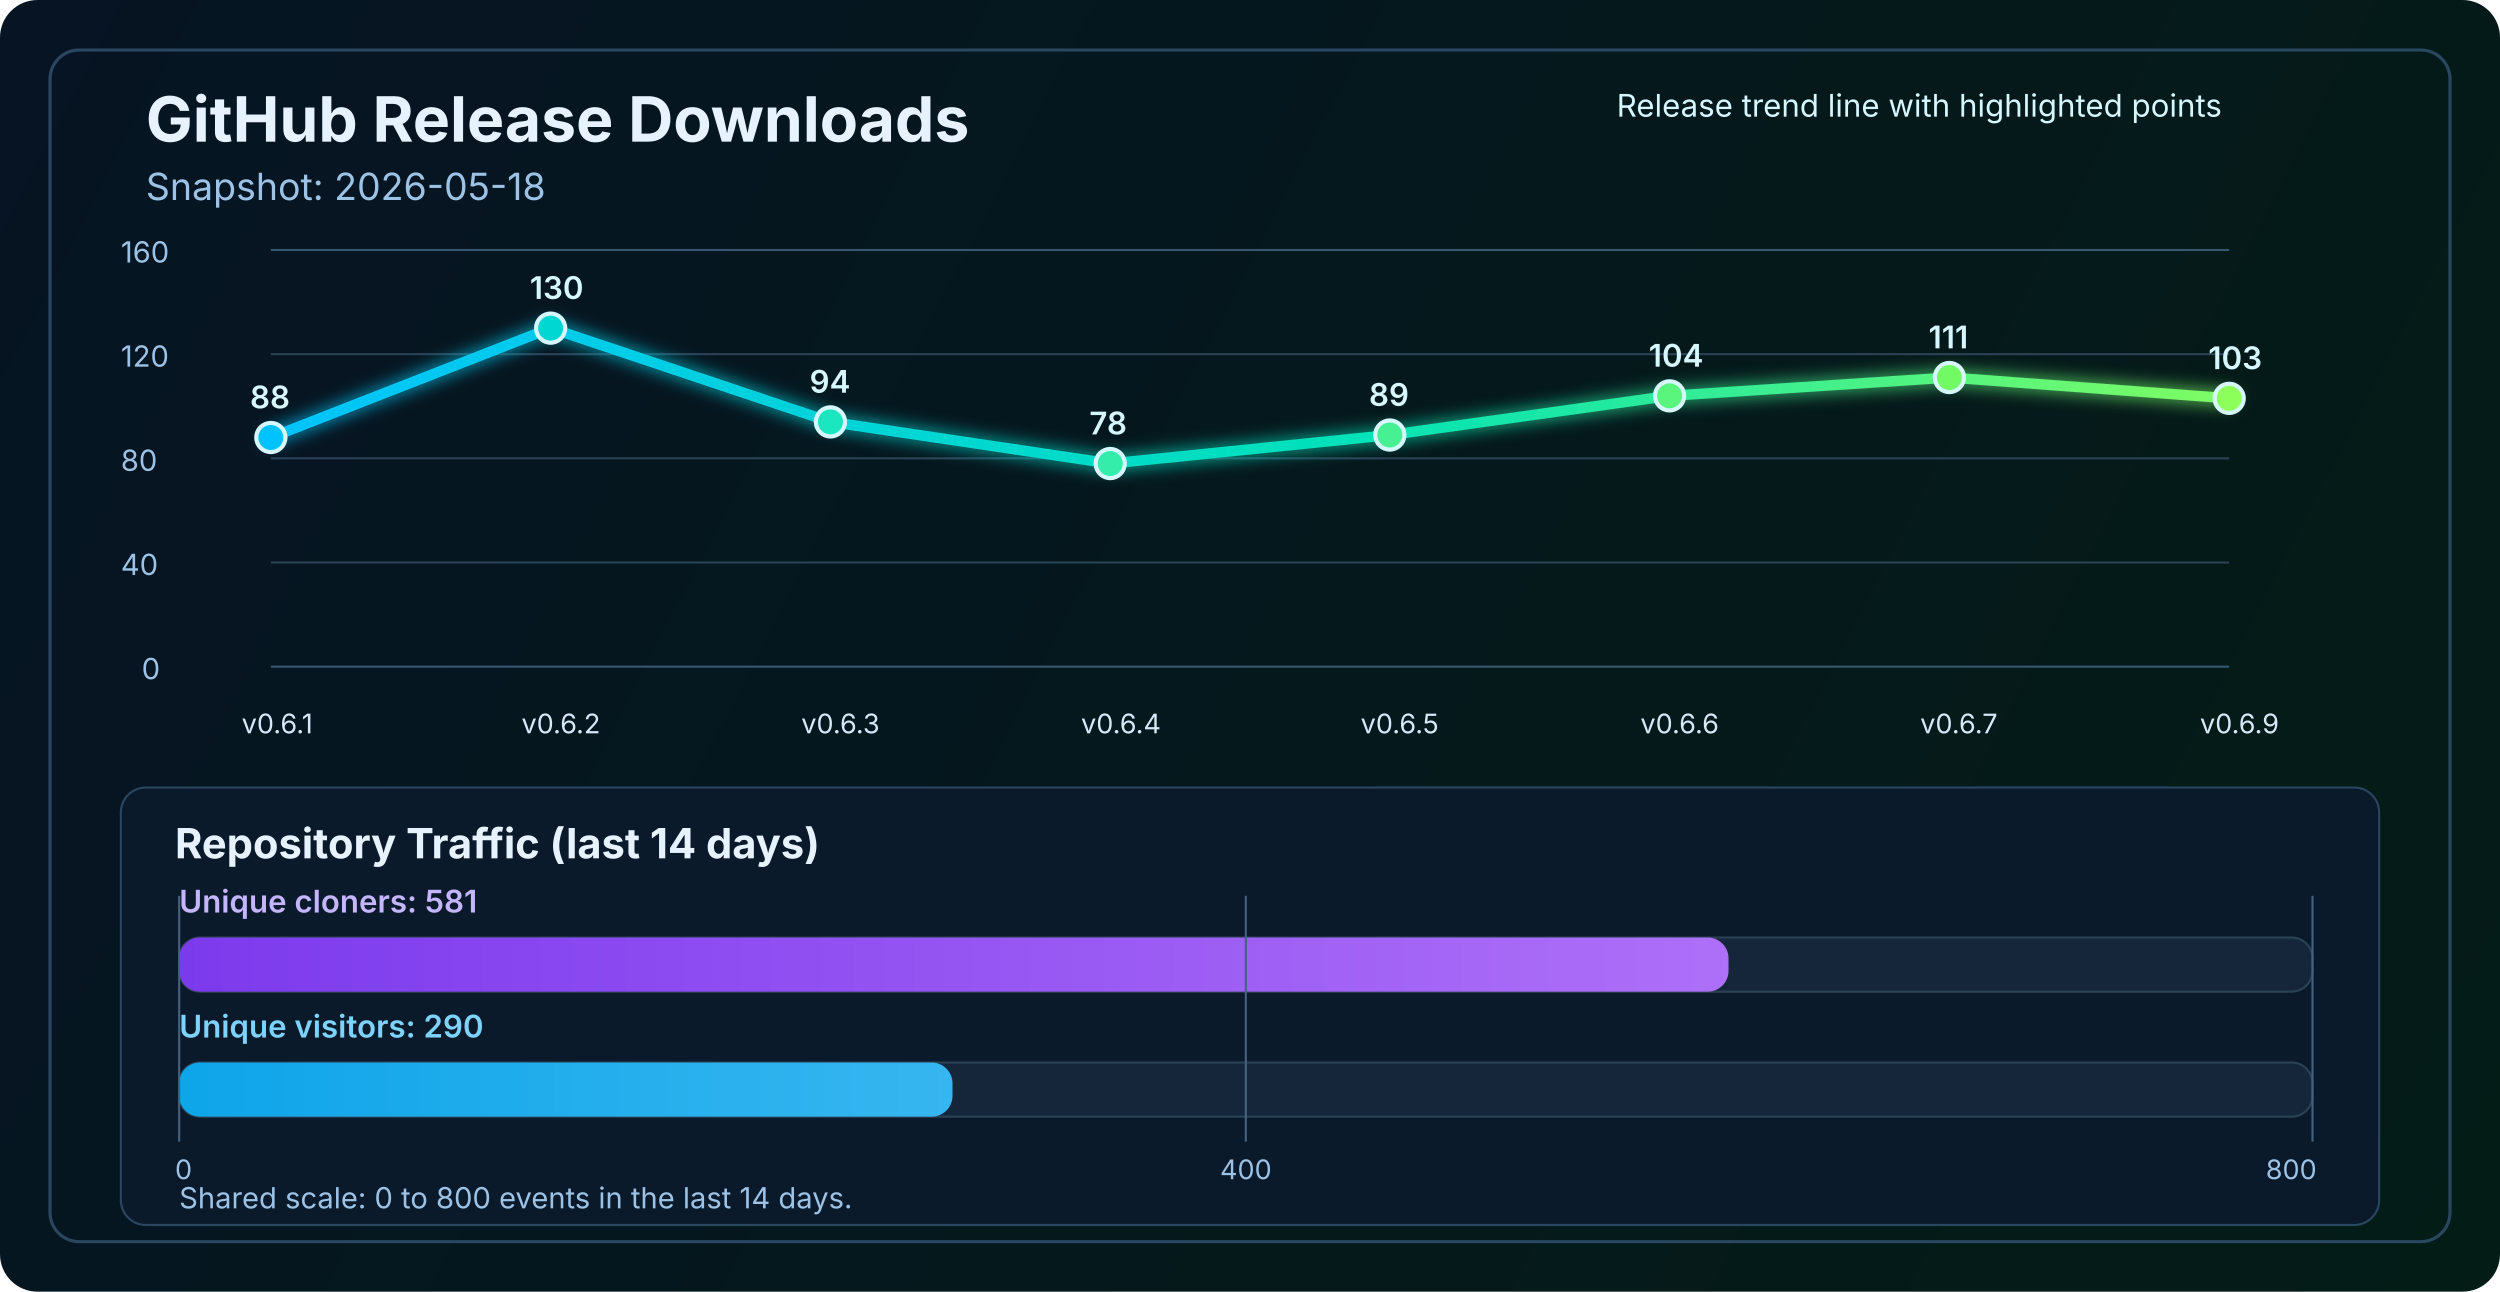
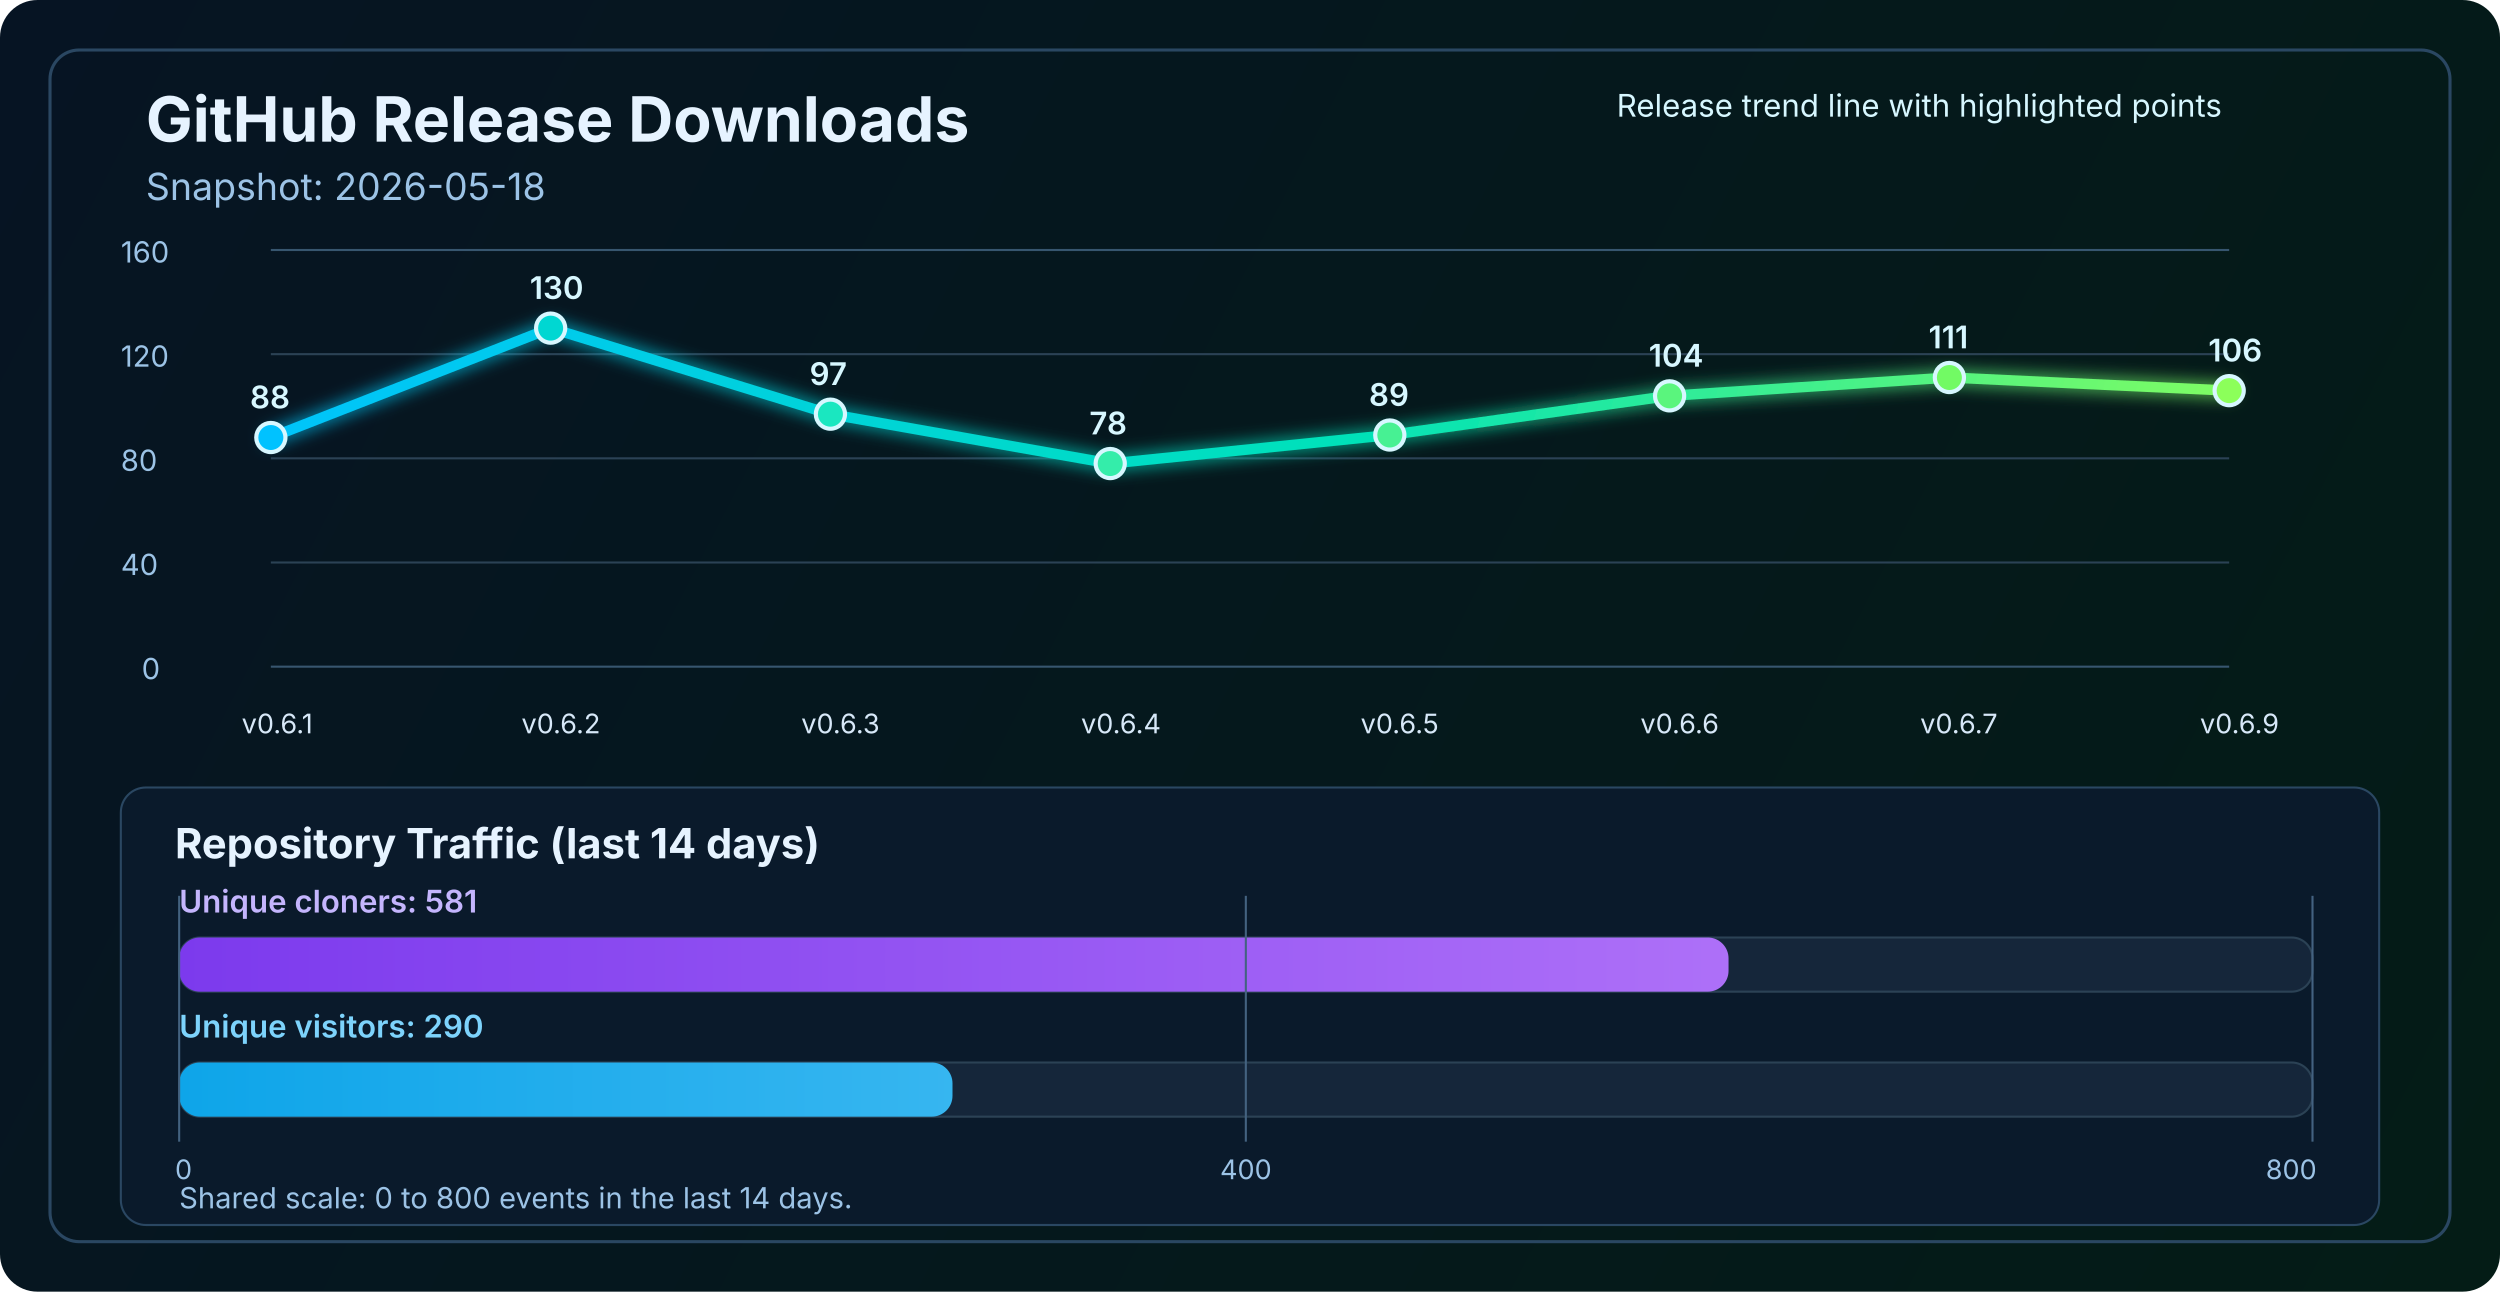
<svg xmlns="http://www.w3.org/2000/svg" width="1200" height="620" viewBox="0 0 1200 620" fill="none" role="img" aria-labelledby="title desc">
  <defs>
    <linearGradient id="bg" x1="0" y1="0" x2="1200" y2="620" gradientUnits="userSpaceOnUse">
      <stop stop-color="#061423" />
      <stop offset="1" stop-color="#041C16" />
    </linearGradient>
    <linearGradient id="line" x1="130" y1="86" x2="1070" y2="340" gradientUnits="userSpaceOnUse">
      <stop stop-color="#00C2FF" />
      <stop offset="0.55" stop-color="#00E2B8" />
      <stop offset="1" stop-color="#8CFF5A" />
    </linearGradient>
    <linearGradient id="cloneFill" x1="86" y1="450" x2="1110" y2="450" gradientUnits="userSpaceOnUse">
      <stop stop-color="#7C3AED" />
      <stop offset="1" stop-color="#C084FC" />
    </linearGradient>
    <linearGradient id="viewFill" x1="86" y1="482" x2="1110" y2="482" gradientUnits="userSpaceOnUse">
      <stop stop-color="#0EA5E9" />
      <stop offset="1" stop-color="#7DD3FC" />
    </linearGradient>
    <filter id="glow" x="-50%" y="-50%" width="200%" height="200%">
      <feGaussianBlur stdDeviation="4" result="blur" />
      <feMerge>
        <feMergeNode in="blur" />
        <feMergeNode in="SourceGraphic" />
      </feMerge>
    </filter>
  </defs>
  <rect width="1200" height="620" rx="18" fill="url(#bg)" />
  <rect x="24" y="24" width="1152" height="572" rx="14" stroke="#2A4762" stroke-width="1.5" />
  <text x="70" y="68" fill="#E6F3FF" font-size="30" font-family="SF Pro Display, -apple-system, BlinkMacSystemFont, Segoe UI, sans-serif" font-weight="700">GitHub Release Downloads</text>
  <text x="70" y="96" fill="#9CC3E6" font-size="18" font-family="SF Pro Text, -apple-system, BlinkMacSystemFont, Segoe UI, sans-serif">Snapshot: 2026-05-18</text>
  <line x1="130" y1="320.0" x2="1070" y2="320.0" stroke="#37566F" stroke-width="1" />
  <line x1="130" y1="270.0" x2="1070" y2="270.0" stroke="#2B4255" stroke-width="1" />
  <line x1="130" y1="220.0" x2="1070" y2="220.0" stroke="#2B4255" stroke-width="1" />
  <line x1="130" y1="170.0" x2="1070" y2="170.0" stroke="#2B4255" stroke-width="1" />
  <line x1="130" y1="120.0" x2="1070" y2="120.0" stroke="#37566F" stroke-width="1" />
  <text x="68" y="326.0" fill="#9CC3E6" font-size="14" font-family="SF Pro Text, -apple-system, BlinkMacSystemFont, Segoe UI, sans-serif">0</text>
  <text x="58" y="276.0" fill="#9CC3E6" font-size="14" font-family="SF Pro Text, -apple-system, BlinkMacSystemFont, Segoe UI, sans-serif">40</text>
  <text x="58" y="226.0" fill="#9CC3E6" font-size="14" font-family="SF Pro Text, -apple-system, BlinkMacSystemFont, Segoe UI, sans-serif">80</text>
  <text x="58" y="176.0" fill="#9CC3E6" font-size="14" font-family="SF Pro Text, -apple-system, BlinkMacSystemFont, Segoe UI, sans-serif">120</text>
  <text x="58" y="126.0" fill="#9CC3E6" font-size="14" font-family="SF Pro Text, -apple-system, BlinkMacSystemFont, Segoe UI, sans-serif">160</text>
-   <polyline points="130.0,210.0 264.3,157.5 398.6,202.5 532.9,222.5 667.1,208.8 801.4,190.0 935.7,181.2 1070.0,191.2" fill="none" stroke="url(#line)" stroke-width="5" stroke-linecap="round" stroke-linejoin="round" filter="url(#glow)" />
+   <polyline points="130.0,210.0 264.3,157.5 398.6,198.8 532.9,222.5 667.1,208.8 801.4,190.0 935.7,181.2 1070.0,187.5" fill="none" stroke="url(#line)" stroke-width="5" stroke-linecap="round" stroke-linejoin="round" filter="url(#glow)" />
  <circle cx="130.0" cy="210.0" r="7" fill="#00C2FF" stroke="#D7F7FF" stroke-width="2" />
  <circle cx="264.3" cy="157.5" r="7" fill="#00D7D2" stroke="#D7F7FF" stroke-width="2" />
-   <circle cx="398.6" cy="202.5" r="7" fill="#1AE7C0" stroke="#D7F7FF" stroke-width="2" />
+   <circle cx="398.6" cy="198.8" r="7" fill="#1AE7C0" stroke="#D7F7FF" stroke-width="2" />
  <circle cx="532.9" cy="222.5" r="7" fill="#34EDAA" stroke="#D7F7FF" stroke-width="2" />
  <circle cx="667.1" cy="208.8" r="7" fill="#47F193" stroke="#D7F7FF" stroke-width="2" />
  <circle cx="801.4" cy="190.0" r="7" fill="#5AF57D" stroke="#D7F7FF" stroke-width="2" />
  <circle cx="935.7" cy="181.2" r="7" fill="#72FA64" stroke="#D7F7FF" stroke-width="2" />
-   <circle cx="1070.0" cy="191.2" r="7" fill="#8CFF5A" stroke="#D7F7FF" stroke-width="2" />
+   <circle cx="1070.0" cy="187.5" r="7" fill="#8CFF5A" stroke="#D7F7FF" stroke-width="2" />
  <text x="116.0" y="352" fill="#D7E8F8" font-size="13" font-family="SF Pro Text, -apple-system, BlinkMacSystemFont, Segoe UI, sans-serif">v0.6.1</text>
  <text x="250.3" y="352" fill="#D7E8F8" font-size="13" font-family="SF Pro Text, -apple-system, BlinkMacSystemFont, Segoe UI, sans-serif">v0.6.2</text>
  <text x="384.6" y="352" fill="#D7E8F8" font-size="13" font-family="SF Pro Text, -apple-system, BlinkMacSystemFont, Segoe UI, sans-serif">v0.6.3</text>
  <text x="518.9" y="352" fill="#D7E8F8" font-size="13" font-family="SF Pro Text, -apple-system, BlinkMacSystemFont, Segoe UI, sans-serif">v0.6.4</text>
  <text x="653.1" y="352" fill="#D7E8F8" font-size="13" font-family="SF Pro Text, -apple-system, BlinkMacSystemFont, Segoe UI, sans-serif">v0.6.5</text>
  <text x="787.4" y="352" fill="#D7E8F8" font-size="13" font-family="SF Pro Text, -apple-system, BlinkMacSystemFont, Segoe UI, sans-serif">v0.6.6</text>
  <text x="921.7" y="352" fill="#D7E8F8" font-size="13" font-family="SF Pro Text, -apple-system, BlinkMacSystemFont, Segoe UI, sans-serif">v0.6.7</text>
  <text x="1056.0" y="352" fill="#D7E8F8" font-size="13" font-family="SF Pro Text, -apple-system, BlinkMacSystemFont, Segoe UI, sans-serif">v0.6.9</text>
  <text x="120.0" y="196.0" fill="#D7F7FF" font-size="15" font-family="SF Pro Text, -apple-system, BlinkMacSystemFont, Segoe UI, sans-serif" font-weight="600">88</text>
  <text x="254.3" y="143.5" fill="#D7F7FF" font-size="15" font-family="SF Pro Text, -apple-system, BlinkMacSystemFont, Segoe UI, sans-serif" font-weight="600">130</text>
-   <text x="388.6" y="188.5" fill="#D7F7FF" font-size="15" font-family="SF Pro Text, -apple-system, BlinkMacSystemFont, Segoe UI, sans-serif" font-weight="600">94</text>
+   <text x="388.6" y="184.8" fill="#D7F7FF" font-size="15" font-family="SF Pro Text, -apple-system, BlinkMacSystemFont, Segoe UI, sans-serif" font-weight="600">97</text>
  <text x="522.9" y="208.5" fill="#D7F7FF" font-size="15" font-family="SF Pro Text, -apple-system, BlinkMacSystemFont, Segoe UI, sans-serif" font-weight="600">78</text>
  <text x="657.1" y="194.8" fill="#D7F7FF" font-size="15" font-family="SF Pro Text, -apple-system, BlinkMacSystemFont, Segoe UI, sans-serif" font-weight="600">89</text>
  <text x="791.4" y="176.0" fill="#D7F7FF" font-size="15" font-family="SF Pro Text, -apple-system, BlinkMacSystemFont, Segoe UI, sans-serif" font-weight="600">104</text>
  <text x="925.7" y="167.2" fill="#D7F7FF" font-size="15" font-family="SF Pro Text, -apple-system, BlinkMacSystemFont, Segoe UI, sans-serif" font-weight="600">111</text>
-   <text x="1060.0" y="177.2" fill="#D7F7FF" font-size="15" font-family="SF Pro Text, -apple-system, BlinkMacSystemFont, Segoe UI, sans-serif" font-weight="600">103</text>
+   <text x="1060.0" y="173.5" fill="#D7F7FF" font-size="15" font-family="SF Pro Text, -apple-system, BlinkMacSystemFont, Segoe UI, sans-serif" font-weight="600">106</text>
  <text x="776" y="56" fill="#D7F7FF" font-size="15" font-family="SF Pro Text, -apple-system, BlinkMacSystemFont, Segoe UI, sans-serif">Release trend line with highlighted points</text>
  <rect x="58" y="378" width="1084" height="210" rx="12" fill="#0A1A2B" stroke="#2A4762" stroke-width="1" />
  <text x="84" y="412" fill="#E6F3FF" font-size="20" font-family="SF Pro Text, -apple-system, BlinkMacSystemFont, Segoe UI, sans-serif" font-weight="700">Repository Traffic (last 14 days)</text>
  <text x="86" y="438" fill="#C4B5FD" font-size="15" font-family="SF Pro Text, -apple-system, BlinkMacSystemFont, Segoe UI, sans-serif" font-weight="600">Unique cloners: 581</text>
  <rect x="86" y="450" width="1024" height="26" rx="10" fill="#15263A" stroke="#2B4255" stroke-width="1" />
  <rect x="86" y="450" width="743.7" height="26" rx="10" fill="url(#cloneFill)" />
  <text x="86" y="498" fill="#7DD3FC" font-size="15" font-family="SF Pro Text, -apple-system, BlinkMacSystemFont, Segoe UI, sans-serif" font-weight="600">Unique visitors: 290</text>
  <rect x="86" y="510" width="1024" height="26" rx="10" fill="#15263A" stroke="#2B4255" stroke-width="1" />
  <rect x="86" y="510" width="371.2" height="26" rx="10" fill="url(#viewFill)" />
  <line x1="86" y1="430" x2="86" y2="548" stroke="#436280" stroke-width="1" />
  <line x1="598.0" y1="430" x2="598.0" y2="548" stroke="#436280" stroke-width="1" />
  <line x1="1110" y1="430" x2="1110" y2="548" stroke="#436280" stroke-width="1" />
  <text x="84" y="566" text-anchor="start" fill="#9CC3E6" font-size="13" font-family="SF Pro Text, -apple-system, BlinkMacSystemFont, Segoe UI, sans-serif">0</text>
  <text x="598.0" y="566" text-anchor="middle" fill="#9CC3E6" font-size="13" font-family="SF Pro Text, -apple-system, BlinkMacSystemFont, Segoe UI, sans-serif">400</text>
  <text x="1112" y="566" text-anchor="end" fill="#9CC3E6" font-size="13" font-family="SF Pro Text, -apple-system, BlinkMacSystemFont, Segoe UI, sans-serif">800</text>
  <text x="86" y="580" fill="#9CC3E6" font-size="14" font-family="SF Pro Text, -apple-system, BlinkMacSystemFont, Segoe UI, sans-serif">Shared scale: 0 to 800 events in the last 14 days.</text>
</svg>
